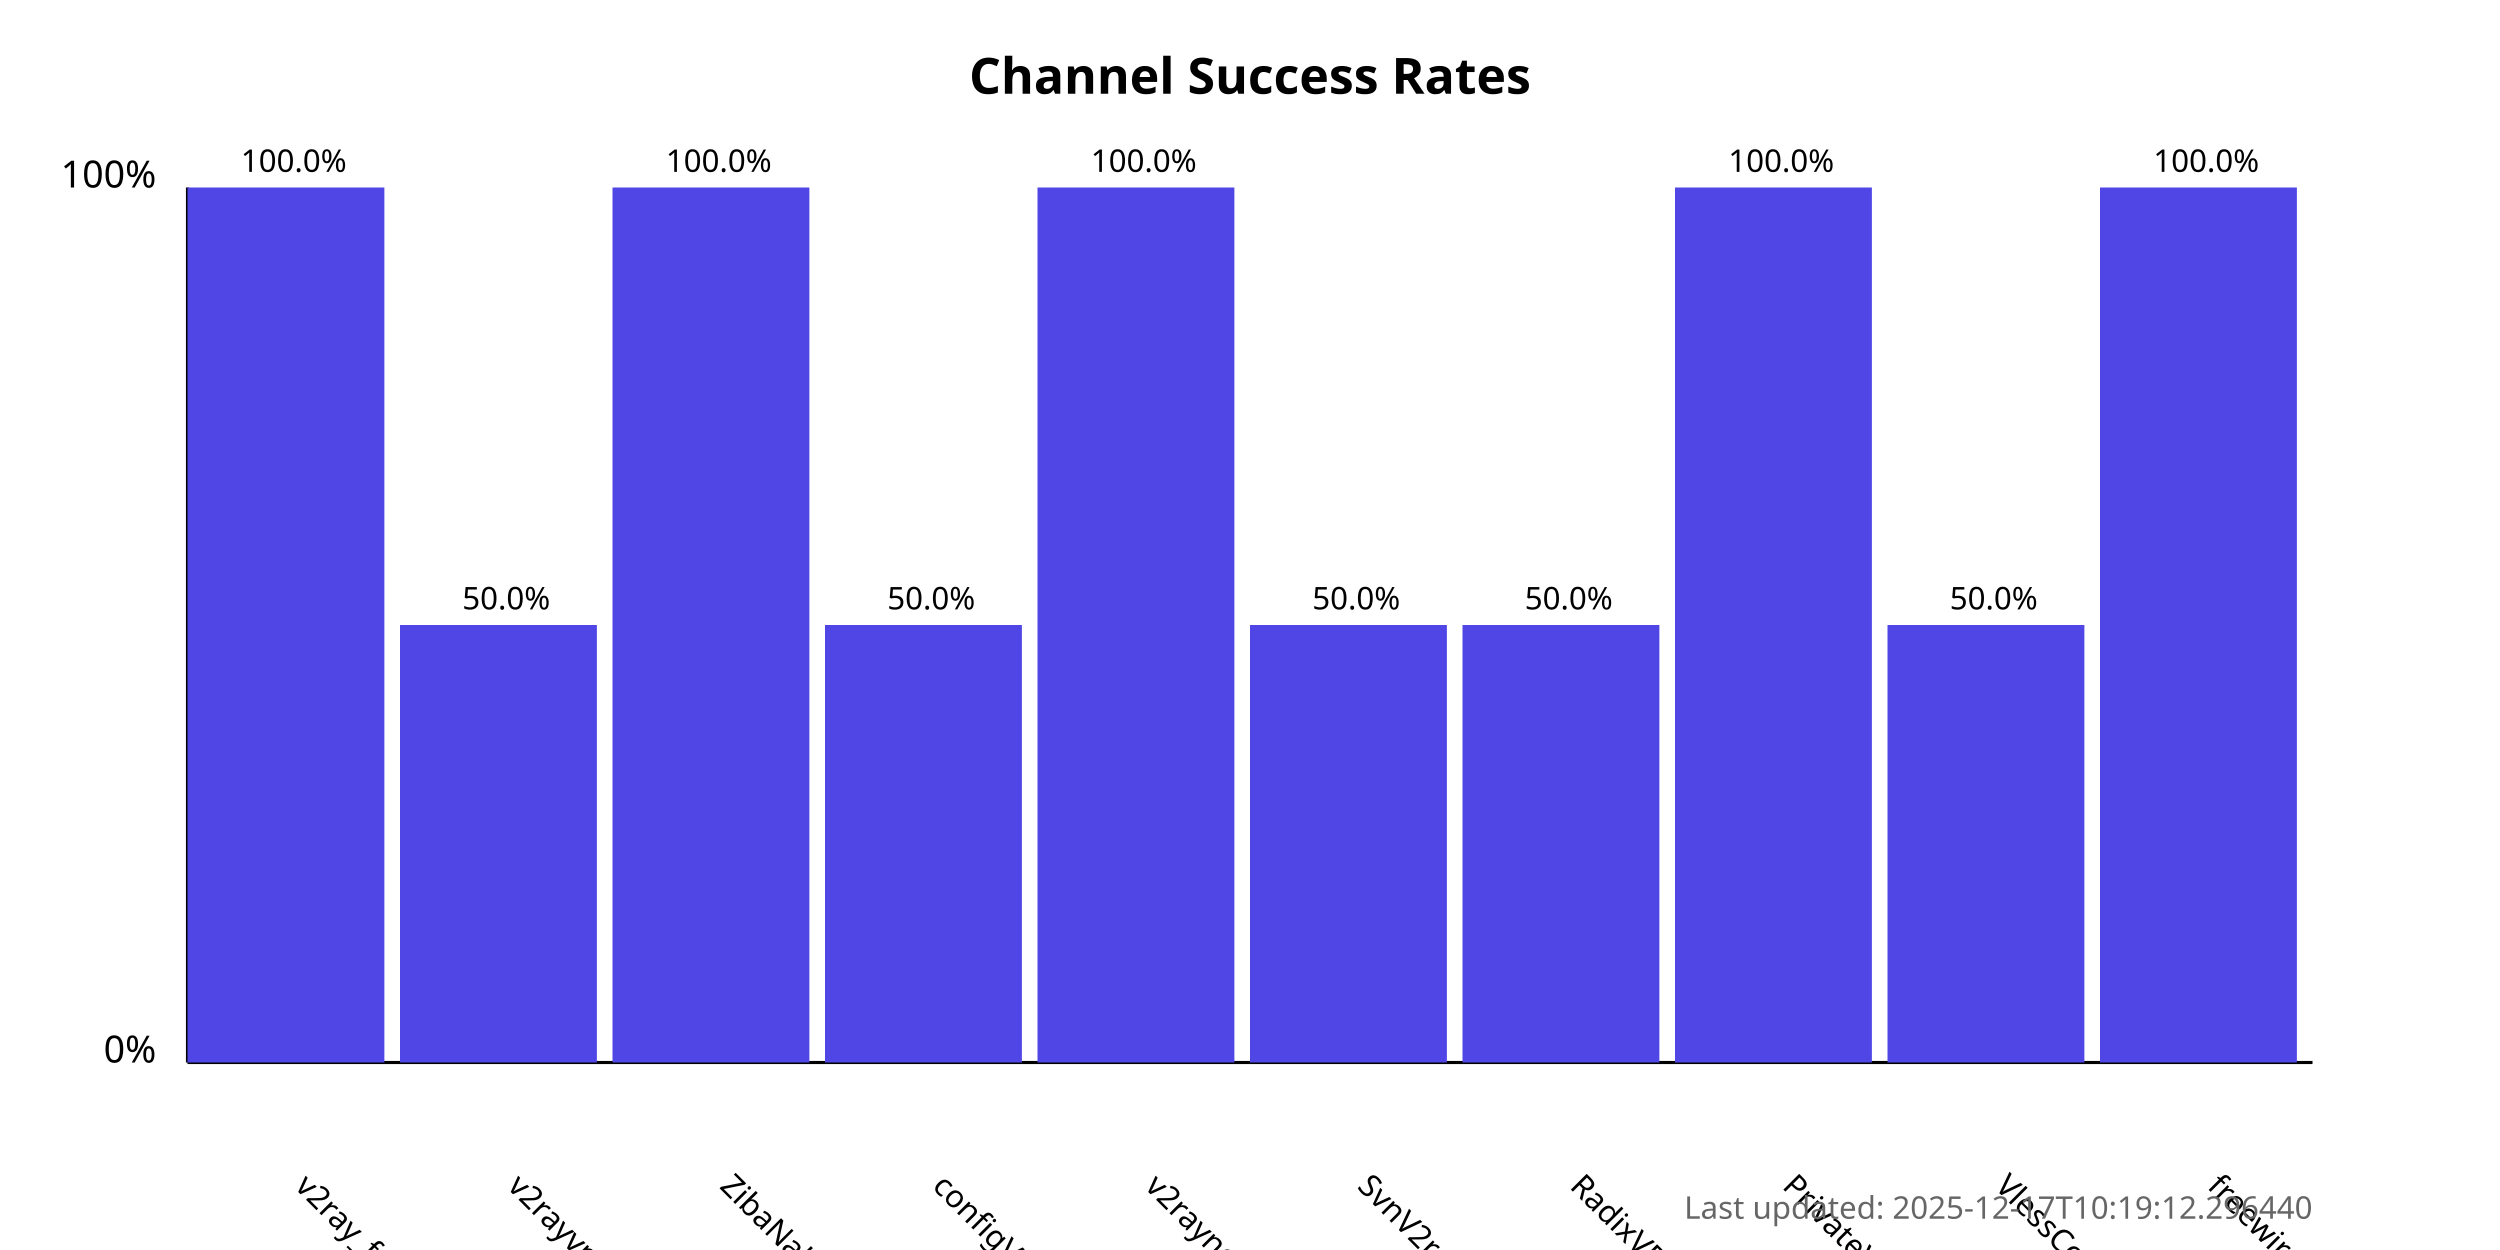
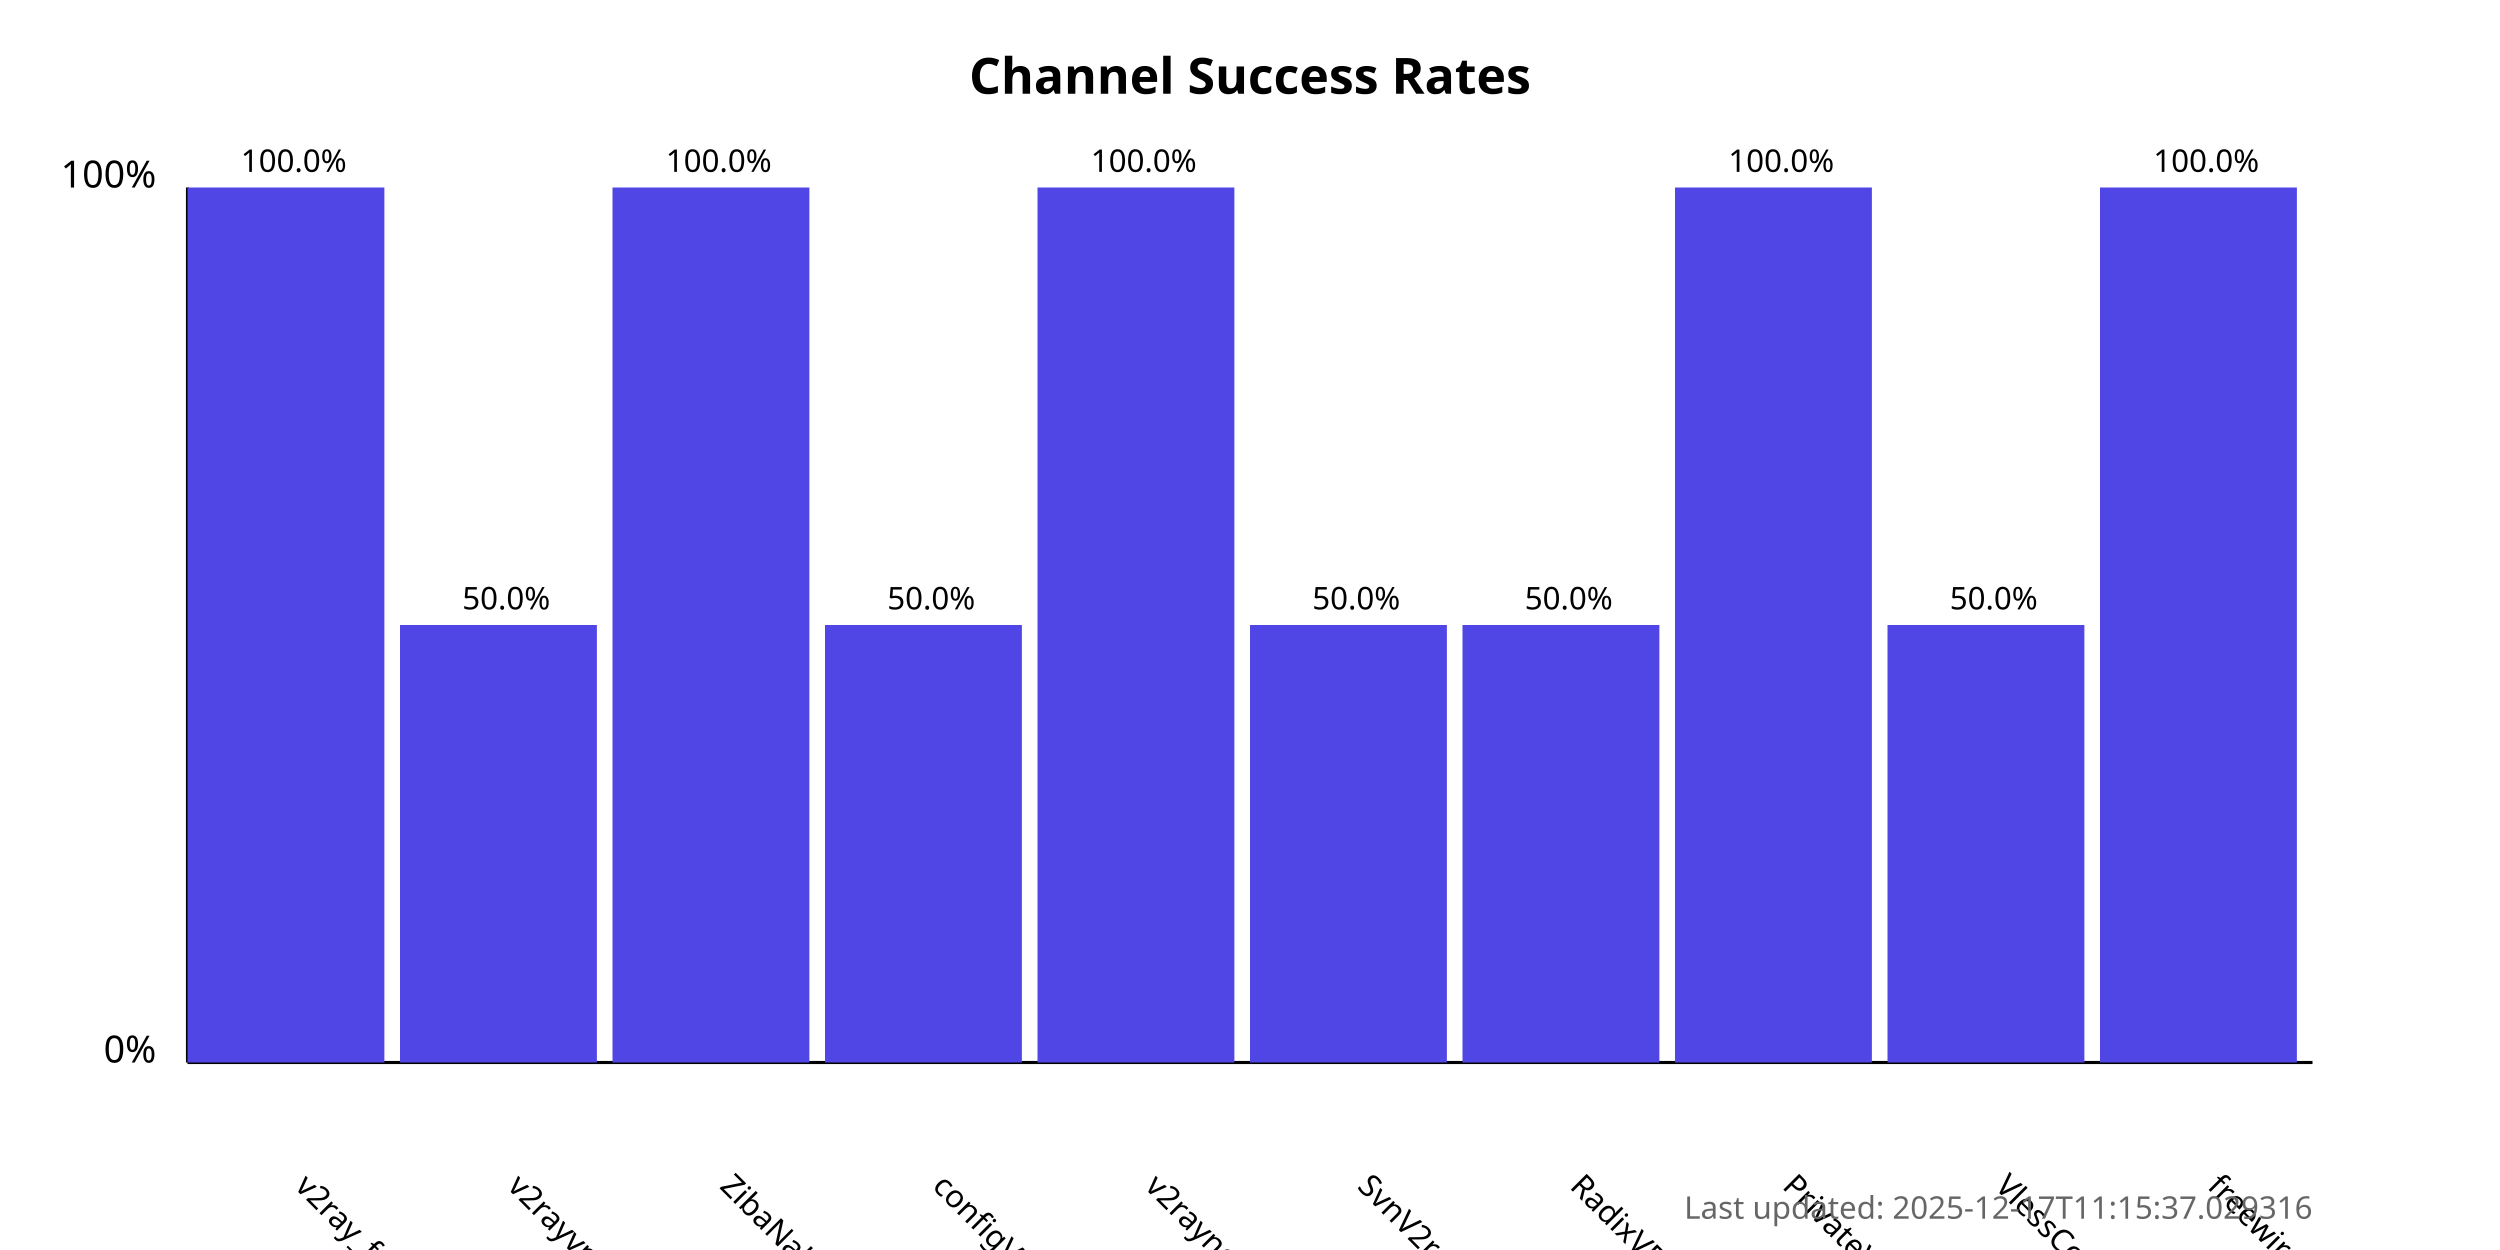
<svg xmlns="http://www.w3.org/2000/svg" width="800" height="400">
  <style>
            .chart-title { font: bold 16px sans-serif; }
            .axis-label { font: 12px sans-serif; }
            .tick-label { font: 10px sans-serif; }
            .bar { fill: #4f46e5; }
            .bar:hover { fill: #6366f1; }
            .timestamp { font: 10px sans-serif; fill: #666; }
        </style>
  <text x="400.0" y="30" text-anchor="middle" class="chart-title">
            Channel Success Rates
        </text>
  <line x1="60" y1="340" x2="60" y2="60" stroke="black" stroke-width="1" />
  <line x1="60" y1="340" x2="740" y2="340" stroke="black" stroke-width="1" />
  <text x="50" y="340" text-anchor="end" class="axis-label">0%</text>
  <text x="50" y="60" text-anchor="end" class="axis-label">100%</text>
  <g>
    <rect x="60" y="60.0" width="63.0" height="280.0" class="bar" />
    <text x="94.0" y="380" transform="rotate(45, 94.0, 380)" text-anchor="start" class="tick-label">
                v2ray_free_conf
            </text>
    <text x="94.0" y="55.0" text-anchor="middle" class="tick-label">
                100.0%
            </text>
  </g>
  <g>
    <rect x="128.0" y="200.0" width="63.0" height="140.0" class="bar" />
    <text x="162.0" y="380" transform="rotate(45, 162.0, 380)" text-anchor="start" class="tick-label">
                v2rayvpno
            </text>
    <text x="162.0" y="195.0" text-anchor="middle" class="tick-label">
                50.0%
            </text>
  </g>
  <g>
    <rect x="196.0" y="60.0" width="63.0" height="280.0" class="bar" />
    <text x="230.0" y="380" transform="rotate(45, 230.0, 380)" text-anchor="start" class="tick-label">
                ZibaNabz
            </text>
    <text x="230.0" y="55.0" text-anchor="middle" class="tick-label">
                100.0%
            </text>
  </g>
  <g>
    <rect x="264.0" y="200.0" width="63.0" height="140.0" class="bar" />
    <text x="298.0" y="380" transform="rotate(45, 298.0, 380)" text-anchor="start" class="tick-label">
                configV2rayForFree
            </text>
    <text x="298.0" y="195.0" text-anchor="middle" class="tick-label">
                50.0%
            </text>
  </g>
  <g>
    <rect x="332.0" y="60.0" width="63.0" height="280.0" class="bar" />
    <text x="366.0" y="380" transform="rotate(45, 366.0, 380)" text-anchor="start" class="tick-label">
                v2rayngvpn
            </text>
    <text x="366.0" y="55.0" text-anchor="middle" class="tick-label">
                100.0%
            </text>
  </g>
  <g>
    <rect x="400.0" y="200.0" width="63.0" height="140.0" class="bar" />
    <text x="434.0" y="380" transform="rotate(45, 434.0, 380)" text-anchor="start" class="tick-label">
                SvnV2ray
            </text>
    <text x="434.0" y="195.0" text-anchor="middle" class="tick-label">
                50.0%
            </text>
  </g>
  <g>
    <rect x="468.0" y="200.0" width="63.0" height="140.0" class="bar" />
    <text x="502.0" y="380" transform="rotate(45, 502.0, 380)" text-anchor="start" class="tick-label">
                RadixVPN
            </text>
    <text x="502.0" y="195.0" text-anchor="middle" class="tick-label">
                50.0%
            </text>
  </g>
  <g>
    <rect x="536.0" y="60.0" width="63.0" height="280.0" class="bar" />
    <text x="570.0" y="380" transform="rotate(45, 570.0, 380)" text-anchor="start" class="tick-label">
                PrivateVPNs
            </text>
    <text x="570.0" y="55.0" text-anchor="middle" class="tick-label">
                100.0%
            </text>
  </g>
  <g>
    <rect x="604.0" y="200.0" width="63.0" height="140.0" class="bar" />
    <text x="638.0" y="380" transform="rotate(45, 638.0, 380)" text-anchor="start" class="tick-label">
                VlessConfig
            </text>
    <text x="638.0" y="195.0" text-anchor="middle" class="tick-label">
                50.0%
            </text>
  </g>
  <g>
    <rect x="672.0" y="60.0" width="63.0" height="280.0" class="bar" />
    <text x="706.0" y="380" transform="rotate(45, 706.0, 380)" text-anchor="start" class="tick-label">
                freewireguard
            </text>
    <text x="706.0" y="55.0" text-anchor="middle" class="tick-label">
                100.0%
            </text>
  </g>
  <text x="740" y="390" text-anchor="end" class="timestamp">
-             Last updated: 2025-12-17T10:19:12.296440
+             Last updated: 2025-12-17T11:15:37.029316
        </text>
</svg>
